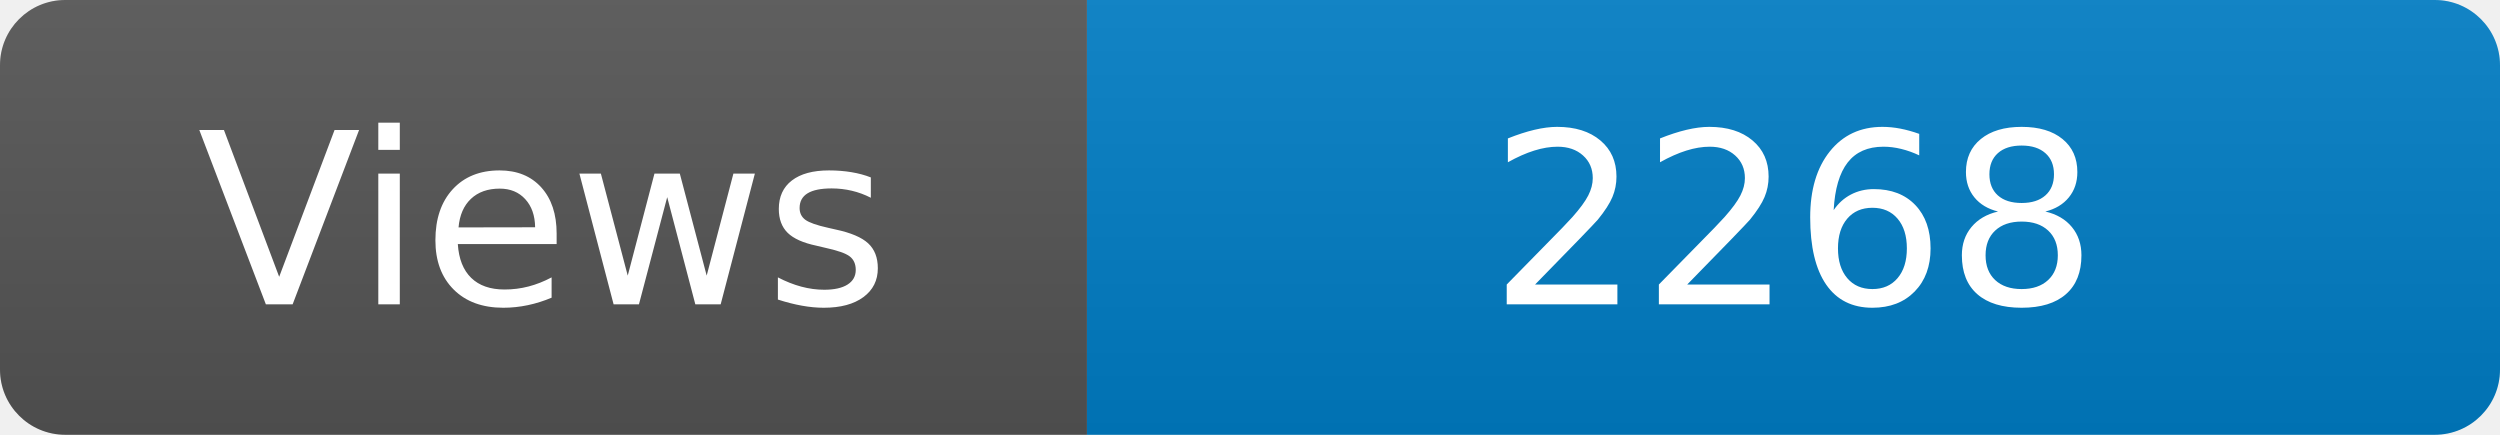
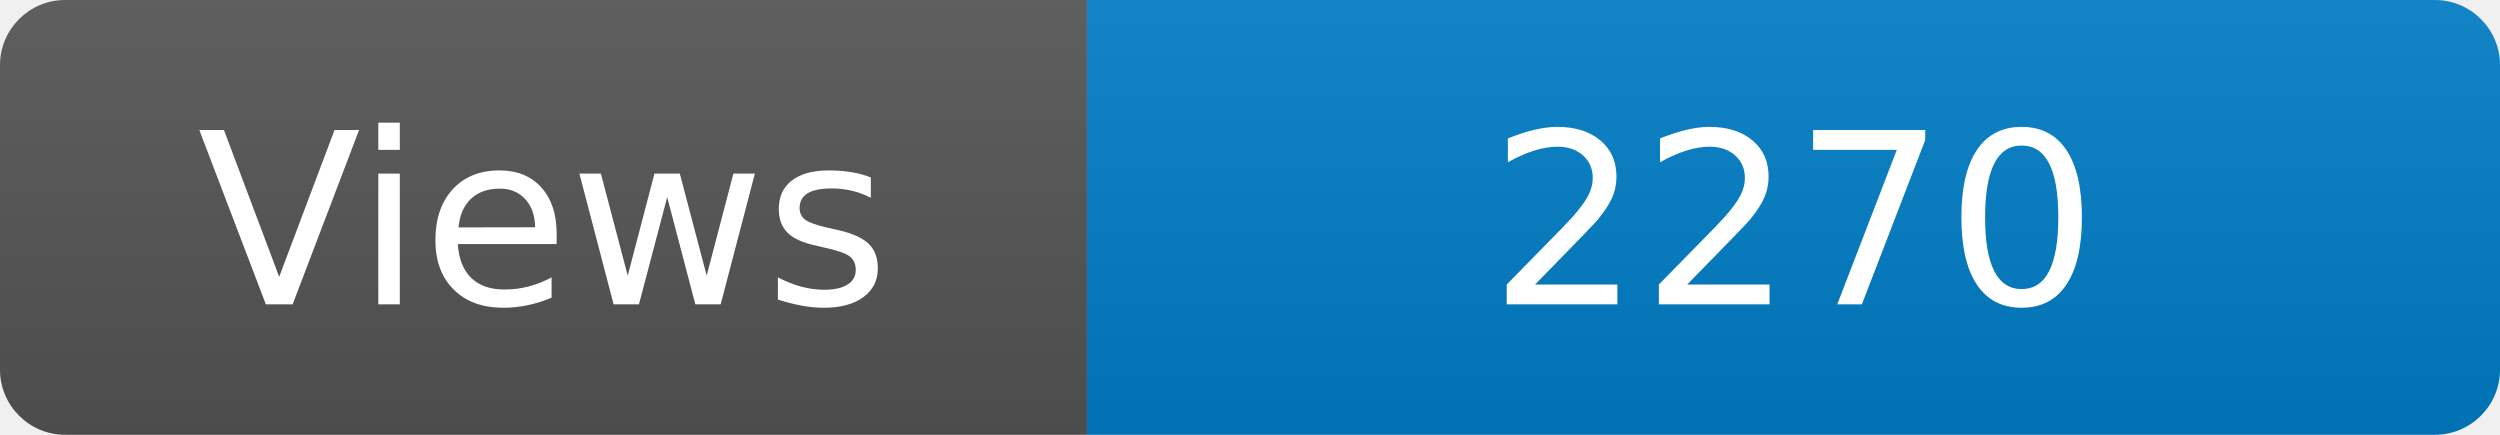
<svg xmlns="http://www.w3.org/2000/svg" width="115" height="20" role="img" aria-label="Maintained?: yes">
  <linearGradient id="s" x2="0" y2="100%">
    <stop offset="0" stop-color="#bbb" stop-opacity=".1" />
    <stop offset="1" stop-opacity=".1" />
  </linearGradient>
  <clipPath id="r">
    <rect width="115" height="20" rx="3" fill="#fff" />
  </clipPath>
  <g clip-path="url(#r)">
    <rect width="50" height="20" fill="#555" />
    <rect x="50" width="160" height="20" fill="#007ec6" />
    <rect width="115" height="20" fill="url(#s)" />
  </g>
  <g fill="#fff" text-anchor="middle" font-family="Verdana,Geneva,DejaVu Sans,sans-serif" font-size="110">
    <text x="250" y="140" transform="scale(.1)" fill="#fff">Views</text>
-     <text x="825" y="140" transform="scale(.1)" fill="#fff">2268</text>
+     <text x="825" y="140" transform="scale(.1)" fill="#fff">2270</text>
  </g>
</svg>
